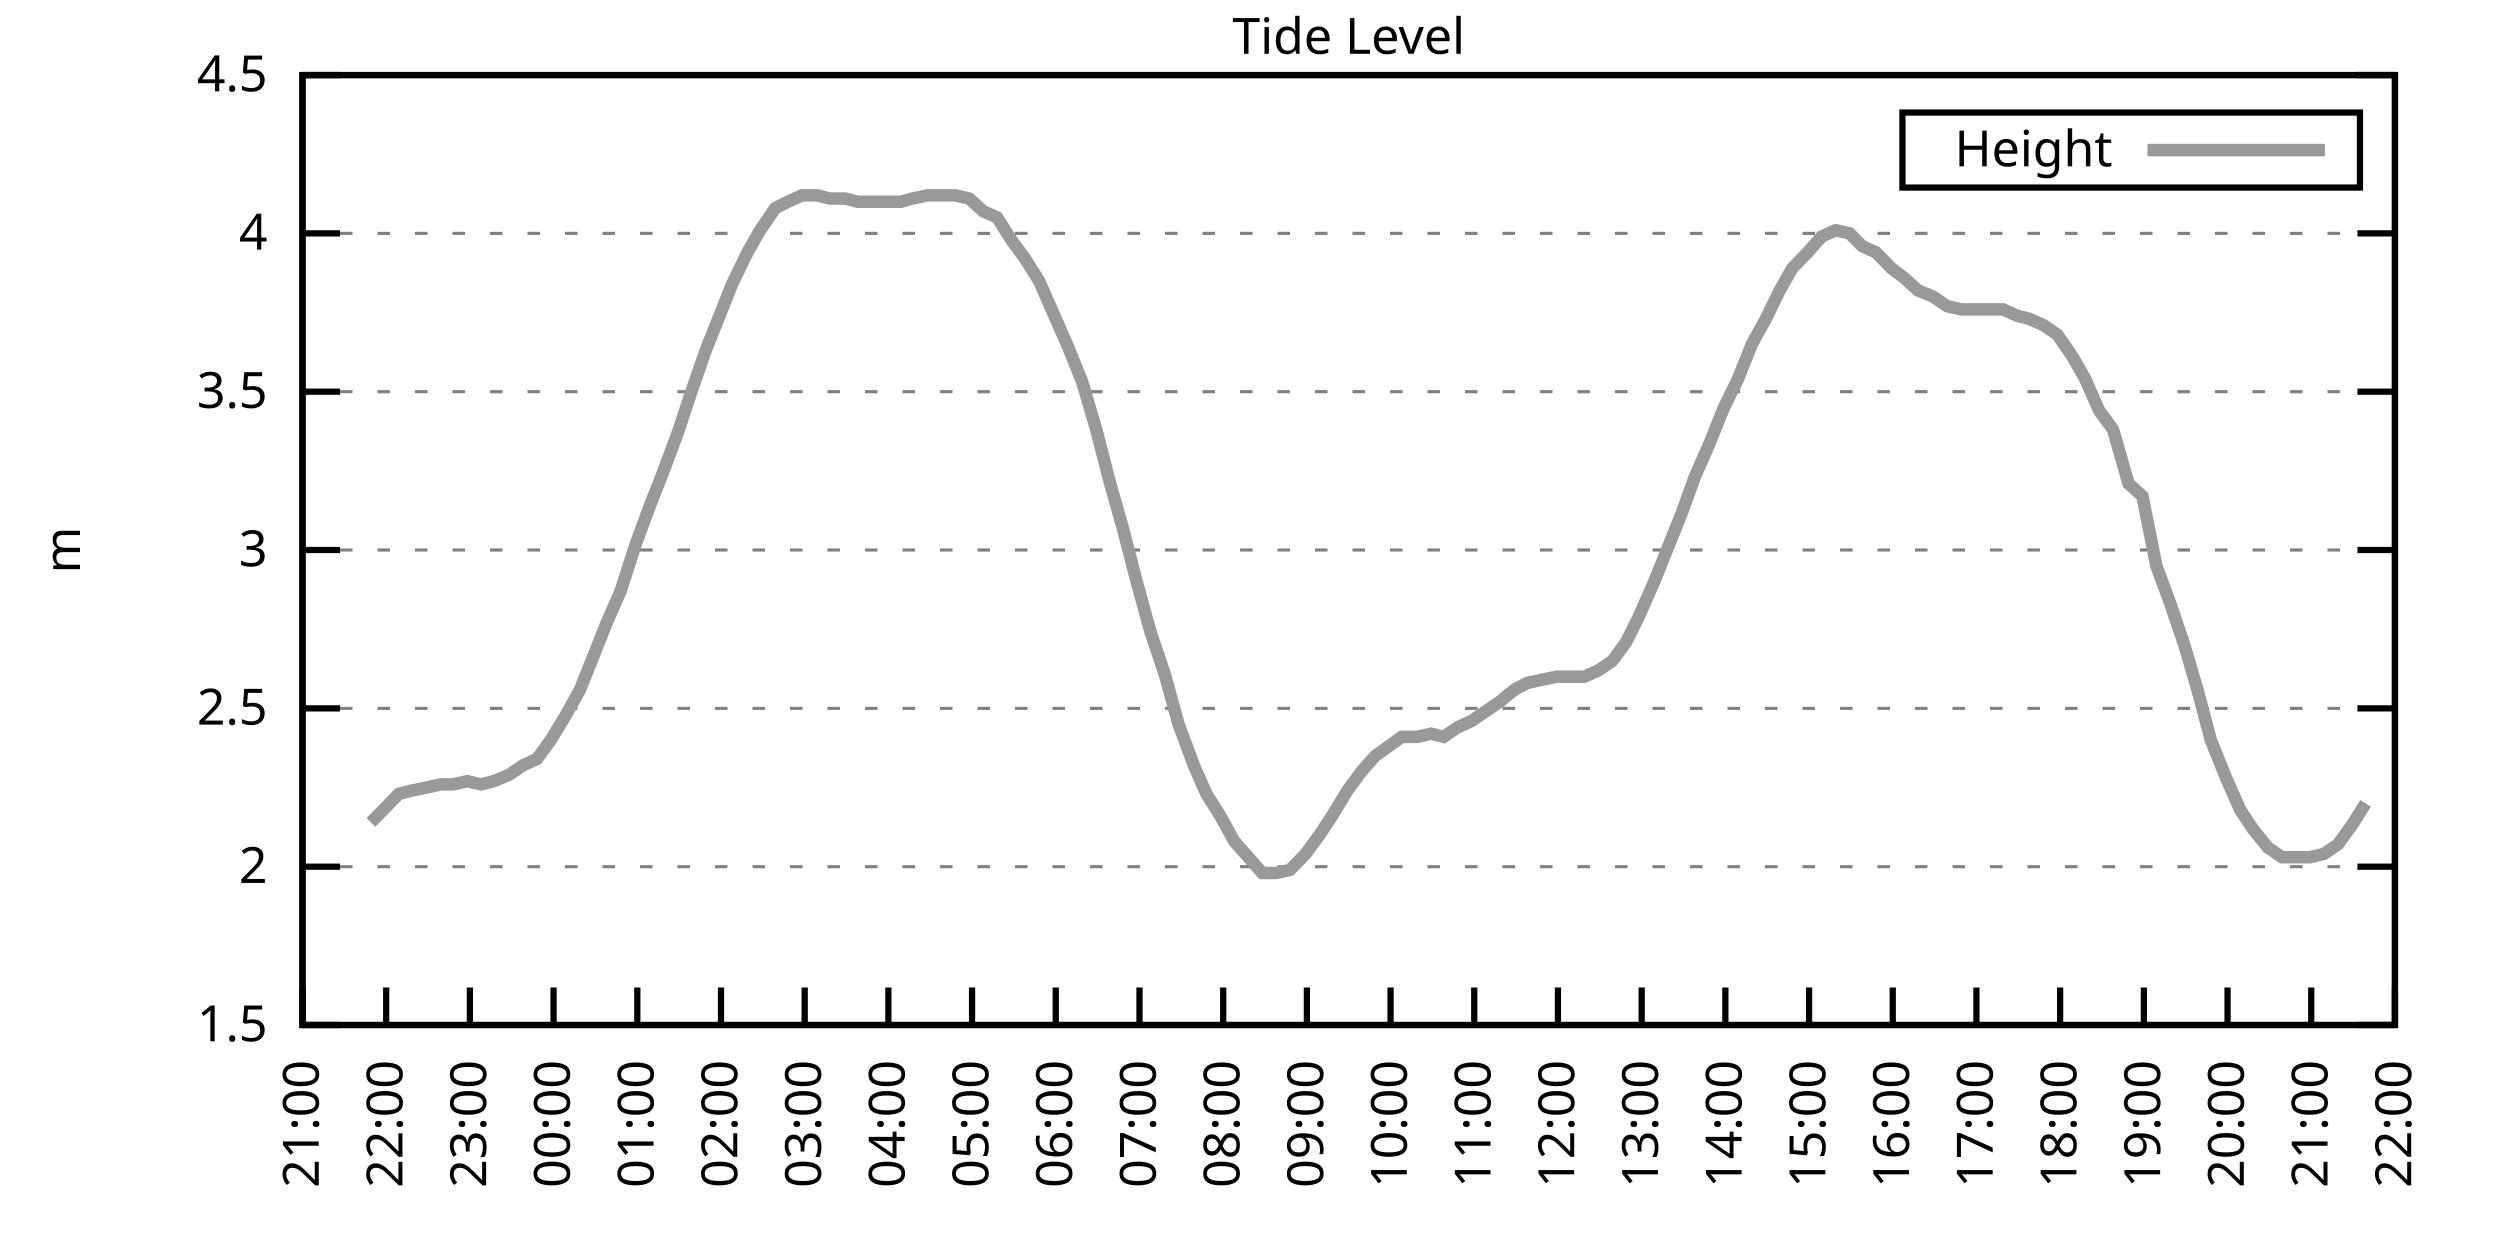
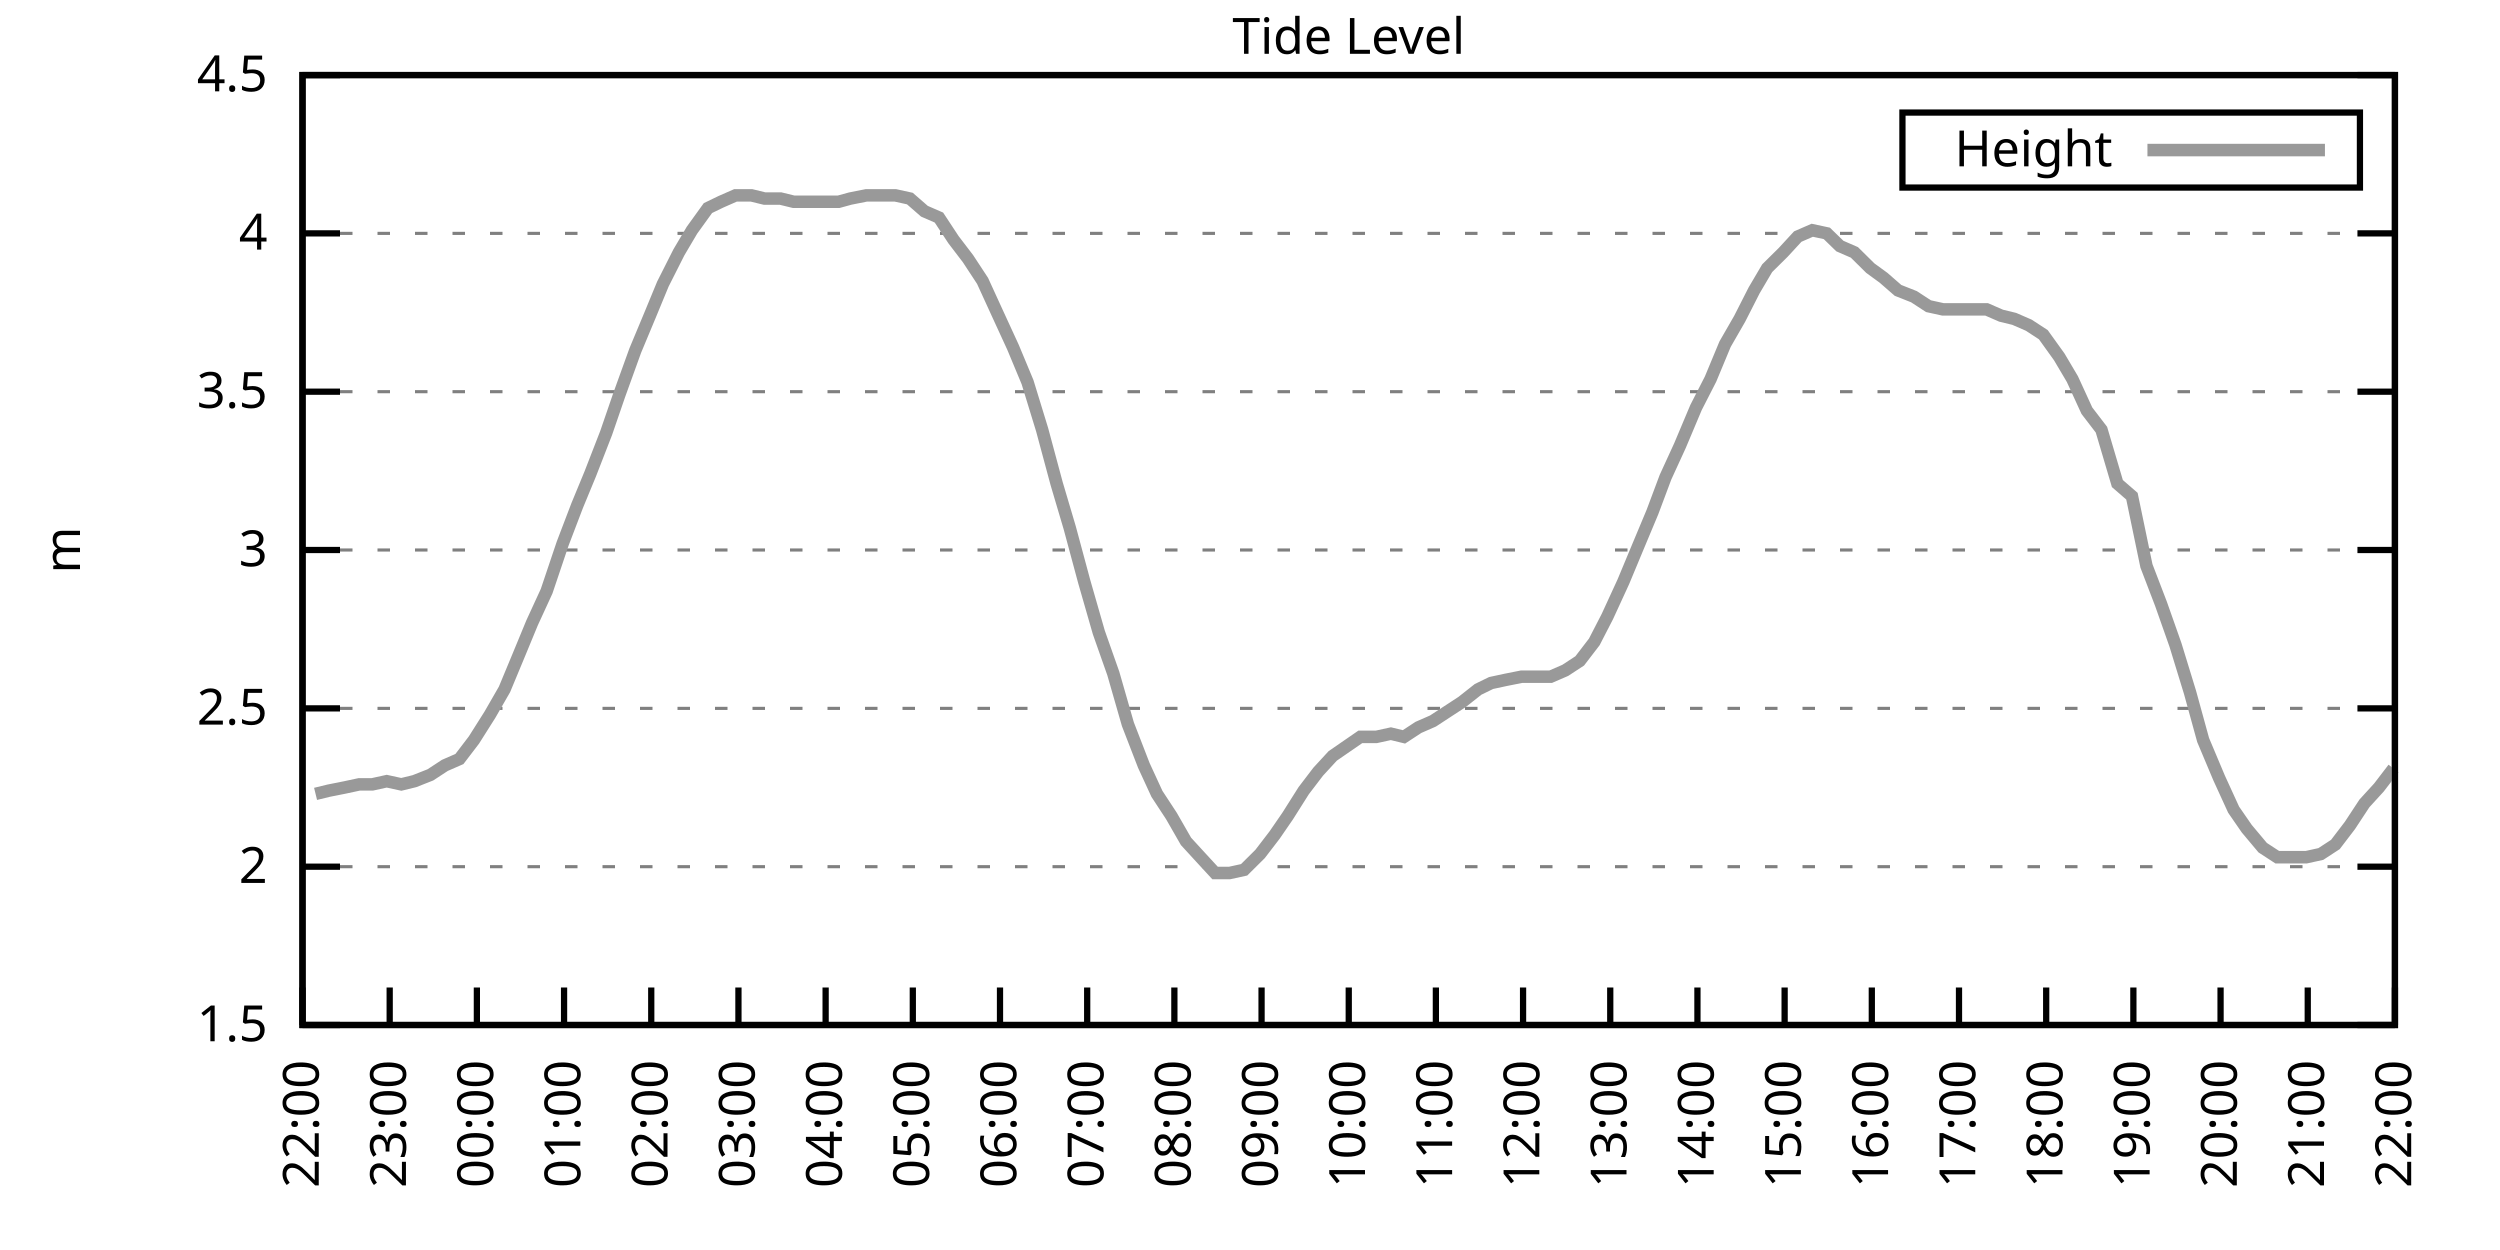
<svg xmlns="http://www.w3.org/2000/svg" xmlns:xlink="http://www.w3.org/1999/xlink" width="400" height="200" viewBox="0 0 400 200">
  <g id="gnuplot_canvas">
    <rect x="0" y="0" width="400" height="200" fill="none" />
    <defs>
      <circle id="gpDot" r="0.5" stroke-width="0.5" stroke="currentColor" />
      <path id="gpPt0" stroke-width="0.333" stroke="currentColor" d="M-1,0 h2 M0,-1 v2" />
      <path id="gpPt1" stroke-width="0.333" stroke="currentColor" d="M-1,-1 L1,1 M1,-1 L-1,1" />
      <path id="gpPt2" stroke-width="0.333" stroke="currentColor" d="M-1,0 L1,0 M0,-1 L0,1 M-1,-1 L1,1 M-1,1 L1,-1" />
      <rect id="gpPt3" stroke-width="0.333" stroke="currentColor" x="-1" y="-1" width="2" height="2" />
      <rect id="gpPt4" stroke-width="0.333" stroke="currentColor" fill="currentColor" x="-1" y="-1" width="2" height="2" />
      <circle id="gpPt5" stroke-width="0.333" stroke="currentColor" cx="0" cy="0" r="1" />
      <use xlink:href="#gpPt5" id="gpPt6" fill="currentColor" stroke="none" />
      <path id="gpPt7" stroke-width="0.333" stroke="currentColor" d="M0,-1.33 L-1.33,0.67 L1.33,0.67 z" />
      <use xlink:href="#gpPt7" id="gpPt8" fill="currentColor" stroke="none" />
      <use xlink:href="#gpPt7" id="gpPt9" stroke="currentColor" transform="rotate(180)" />
      <use xlink:href="#gpPt9" id="gpPt10" fill="currentColor" stroke="none" />
      <use xlink:href="#gpPt3" id="gpPt11" stroke="currentColor" transform="rotate(45)" />
      <use xlink:href="#gpPt11" id="gpPt12" fill="currentColor" stroke="none" />
      <path id="gpPt13" stroke-width="0.333" stroke="currentColor" d="M0,1.330 L1.265,0.411 L0.782,-1.067 L-0.782,-1.076 L-1.265,0.411 z" />
      <use xlink:href="#gpPt13" id="gpPt14" fill="currentColor" stroke="none" />
      <filter id="textbox" filterUnits="objectBoundingBox" x="0" y="0" height="1" width="1">
        <feFlood flood-color="white" flood-opacity="1" result="bgnd" />
        <feComposite in="SourceGraphic" in2="bgnd" operator="atop" />
      </filter>
      <filter id="greybox" filterUnits="objectBoundingBox" x="0" y="0" height="1" width="1">
        <feFlood flood-color="lightgrey" flood-opacity="1" result="grey" />
        <feComposite in="SourceGraphic" in2="grey" operator="atop" />
      </filter>
    </defs>
    <g fill="none" color="white" stroke="currentColor" stroke-width="1.00" stroke-linecap="butt" stroke-linejoin="miter">
</g>
    <g fill="none" color="black" stroke="currentColor" stroke-width="1.00" stroke-linecap="butt" stroke-linejoin="miter">
      <g stroke="none" shape-rendering="crispEdges">
        <polygon fill="rgb(255, 255, 255)" points="48.40,164.00 383.18,164.00 383.18,12.02 48.40,12.02 " />
      </g>
    </g>
    <g fill="none" color="black" stroke="currentColor" stroke-width="1.00" stroke-linecap="butt" stroke-linejoin="miter">
</g>
    <g fill="none" color="black" stroke="black" stroke-width="0.50" stroke-linecap="butt" stroke-linejoin="miter">
</g>
    <g fill="none" color="gray" stroke="currentColor" stroke-width="0.50" stroke-linecap="butt" stroke-linejoin="miter">
      <path stroke="gray" stroke-dasharray="2,4" class="gridline" d="M48.40,164.00 L383.19,164.00  " />
    </g>
    <g fill="none" color="gray" stroke="gray" stroke-width="1.00" stroke-linecap="butt" stroke-linejoin="miter">
</g>
    <g fill="none" color="black" stroke="currentColor" stroke-width="1.00" stroke-linecap="butt" stroke-linejoin="miter">
      <path stroke="black" d="M48.40,164.00 L54.40,164.00 M383.19,164.00 L377.19,164.00  " />
      <g transform="translate(42.80,166.60)" stroke="none" fill="black" font-family="Sans" font-size="8.00" text-anchor="end">
        <text>
          <tspan font-family="Sans"> 1.5</tspan>
        </text>
      </g>
    </g>
    <g fill="none" color="black" stroke="currentColor" stroke-width="1.00" stroke-linecap="butt" stroke-linejoin="miter">
</g>
    <g fill="none" color="black" stroke="black" stroke-width="0.50" stroke-linecap="butt" stroke-linejoin="miter">
</g>
    <g fill="none" color="gray" stroke="currentColor" stroke-width="0.50" stroke-linecap="butt" stroke-linejoin="miter">
      <path stroke="gray" stroke-dasharray="2,4" class="gridline" d="M48.40,138.67 L383.19,138.67  " />
    </g>
    <g fill="none" color="gray" stroke="gray" stroke-width="1.00" stroke-linecap="butt" stroke-linejoin="miter">
</g>
    <g fill="none" color="black" stroke="currentColor" stroke-width="1.00" stroke-linecap="butt" stroke-linejoin="miter">
      <path stroke="black" d="M48.40,138.67 L54.40,138.67 M383.19,138.67 L377.19,138.67  " />
      <g transform="translate(42.80,141.27)" stroke="none" fill="black" font-family="Sans" font-size="8.00" text-anchor="end">
        <text>
          <tspan font-family="Sans"> 2</tspan>
        </text>
      </g>
    </g>
    <g fill="none" color="black" stroke="currentColor" stroke-width="1.00" stroke-linecap="butt" stroke-linejoin="miter">
</g>
    <g fill="none" color="black" stroke="black" stroke-width="0.50" stroke-linecap="butt" stroke-linejoin="miter">
</g>
    <g fill="none" color="gray" stroke="currentColor" stroke-width="0.50" stroke-linecap="butt" stroke-linejoin="miter">
      <path stroke="gray" stroke-dasharray="2,4" class="gridline" d="M48.40,113.34 L383.19,113.34  " />
    </g>
    <g fill="none" color="gray" stroke="gray" stroke-width="1.00" stroke-linecap="butt" stroke-linejoin="miter">
</g>
    <g fill="none" color="black" stroke="currentColor" stroke-width="1.00" stroke-linecap="butt" stroke-linejoin="miter">
      <path stroke="black" d="M48.40,113.34 L54.40,113.34 M383.19,113.34 L377.19,113.34  " />
      <g transform="translate(42.80,115.94)" stroke="none" fill="black" font-family="Sans" font-size="8.00" text-anchor="end">
        <text>
          <tspan font-family="Sans"> 2.5</tspan>
        </text>
      </g>
    </g>
    <g fill="none" color="black" stroke="currentColor" stroke-width="1.00" stroke-linecap="butt" stroke-linejoin="miter">
</g>
    <g fill="none" color="black" stroke="black" stroke-width="0.50" stroke-linecap="butt" stroke-linejoin="miter">
</g>
    <g fill="none" color="gray" stroke="currentColor" stroke-width="0.50" stroke-linecap="butt" stroke-linejoin="miter">
      <path stroke="gray" stroke-dasharray="2,4" class="gridline" d="M48.40,88.00 L383.19,88.00  " />
    </g>
    <g fill="none" color="gray" stroke="gray" stroke-width="1.00" stroke-linecap="butt" stroke-linejoin="miter">
</g>
    <g fill="none" color="black" stroke="currentColor" stroke-width="1.00" stroke-linecap="butt" stroke-linejoin="miter">
      <path stroke="black" d="M48.40,88.00 L54.40,88.00 M383.19,88.00 L377.19,88.00  " />
      <g transform="translate(42.80,90.60)" stroke="none" fill="black" font-family="Sans" font-size="8.00" text-anchor="end">
        <text>
          <tspan font-family="Sans"> 3</tspan>
        </text>
      </g>
    </g>
    <g fill="none" color="black" stroke="currentColor" stroke-width="1.00" stroke-linecap="butt" stroke-linejoin="miter">
</g>
    <g fill="none" color="black" stroke="black" stroke-width="0.50" stroke-linecap="butt" stroke-linejoin="miter">
</g>
    <g fill="none" color="gray" stroke="currentColor" stroke-width="0.50" stroke-linecap="butt" stroke-linejoin="miter">
      <path stroke="gray" stroke-dasharray="2,4" class="gridline" d="M48.40,62.67 L383.19,62.67  " />
    </g>
    <g fill="none" color="gray" stroke="gray" stroke-width="1.00" stroke-linecap="butt" stroke-linejoin="miter">
</g>
    <g fill="none" color="black" stroke="currentColor" stroke-width="1.00" stroke-linecap="butt" stroke-linejoin="miter">
      <path stroke="black" d="M48.40,62.67 L54.40,62.67 M383.19,62.67 L377.19,62.67  " />
      <g transform="translate(42.80,65.27)" stroke="none" fill="black" font-family="Sans" font-size="8.00" text-anchor="end">
        <text>
          <tspan font-family="Sans"> 3.5</tspan>
        </text>
      </g>
    </g>
    <g fill="none" color="black" stroke="currentColor" stroke-width="1.00" stroke-linecap="butt" stroke-linejoin="miter">
</g>
    <g fill="none" color="black" stroke="black" stroke-width="0.50" stroke-linecap="butt" stroke-linejoin="miter">
</g>
    <g fill="none" color="gray" stroke="currentColor" stroke-width="0.50" stroke-linecap="butt" stroke-linejoin="miter">
      <path stroke="gray" stroke-dasharray="2,4" class="gridline" d="M48.40,37.34 L383.19,37.34  " />
    </g>
    <g fill="none" color="gray" stroke="gray" stroke-width="1.00" stroke-linecap="butt" stroke-linejoin="miter">
</g>
    <g fill="none" color="black" stroke="currentColor" stroke-width="1.00" stroke-linecap="butt" stroke-linejoin="miter">
      <path stroke="black" d="M48.40,37.34 L54.40,37.34 M383.19,37.34 L377.19,37.34  " />
      <g transform="translate(42.80,39.94)" stroke="none" fill="black" font-family="Sans" font-size="8.00" text-anchor="end">
        <text>
          <tspan font-family="Sans"> 4</tspan>
        </text>
      </g>
    </g>
    <g fill="none" color="black" stroke="currentColor" stroke-width="1.00" stroke-linecap="butt" stroke-linejoin="miter">
</g>
    <g fill="none" color="black" stroke="black" stroke-width="0.50" stroke-linecap="butt" stroke-linejoin="miter">
</g>
    <g fill="none" color="gray" stroke="currentColor" stroke-width="0.50" stroke-linecap="butt" stroke-linejoin="miter">
      <path stroke="gray" stroke-dasharray="2,4" class="gridline" d="M48.40,12.01 L383.19,12.01  " />
    </g>
    <g fill="none" color="gray" stroke="gray" stroke-width="1.00" stroke-linecap="butt" stroke-linejoin="miter">
</g>
    <g fill="none" color="black" stroke="currentColor" stroke-width="1.00" stroke-linecap="butt" stroke-linejoin="miter">
      <path stroke="black" d="M48.40,12.01 L54.40,12.01 M383.19,12.01 L377.19,12.01  " />
      <g transform="translate(42.80,14.61)" stroke="none" fill="black" font-family="Sans" font-size="8.00" text-anchor="end">
        <text>
          <tspan font-family="Sans"> 4.5</tspan>
        </text>
      </g>
    </g>
    <g fill="none" color="black" stroke="currentColor" stroke-width="1.00" stroke-linecap="butt" stroke-linejoin="miter">
      <path stroke="black" d="M48.40,164.00 L48.40,158.00  " />
      <g transform="translate(51.00,169.60) rotate(270.00)" stroke="none" fill="black" font-family="Sans" font-size="8.00" text-anchor="end">
        <text>
-           <tspan font-family="Sans">21:00</tspan>
-         </text>
-       </g>
-     </g>
-     <g fill="none" color="black" stroke="currentColor" stroke-width="1.00" stroke-linecap="butt" stroke-linejoin="miter">
-       <path stroke="black" d="M61.79,164.00 L61.79,158.00  " />
-       <g transform="translate(64.39,169.60) rotate(270.00)" stroke="none" fill="black" font-family="Sans" font-size="8.00" text-anchor="end">
-         <text>
          <tspan font-family="Sans">22:00</tspan>
        </text>
      </g>
    </g>
    <g fill="none" color="black" stroke="currentColor" stroke-width="1.00" stroke-linecap="butt" stroke-linejoin="miter">
-       <path stroke="black" d="M75.18,164.00 L75.18,158.00  " />
-       <g transform="translate(77.78,169.60) rotate(270.00)" stroke="none" fill="black" font-family="Sans" font-size="8.00" text-anchor="end">
+       <path stroke="black" d="M62.35,164.00 L62.35,158.00  " />
+       <g transform="translate(64.95,169.60) rotate(270.00)" stroke="none" fill="black" font-family="Sans" font-size="8.00" text-anchor="end">
        <text>
          <tspan font-family="Sans">23:00</tspan>
        </text>
      </g>
    </g>
    <g fill="none" color="black" stroke="currentColor" stroke-width="1.00" stroke-linecap="butt" stroke-linejoin="miter">
-       <path stroke="black" d="M88.57,164.00 L88.57,158.00  " />
-       <g transform="translate(91.17,169.60) rotate(270.00)" stroke="none" fill="black" font-family="Sans" font-size="8.00" text-anchor="end">
+       <path stroke="black" d="M76.30,164.00 L76.30,158.00  " />
+       <g transform="translate(78.90,169.60) rotate(270.00)" stroke="none" fill="black" font-family="Sans" font-size="8.00" text-anchor="end">
        <text>
          <tspan font-family="Sans">00:00</tspan>
        </text>
      </g>
    </g>
    <g fill="none" color="black" stroke="currentColor" stroke-width="1.00" stroke-linecap="butt" stroke-linejoin="miter">
-       <path stroke="black" d="M101.97,164.00 L101.97,158.00  " />
-       <g transform="translate(104.57,169.60) rotate(270.00)" stroke="none" fill="black" font-family="Sans" font-size="8.00" text-anchor="end">
+       <path stroke="black" d="M90.25,164.00 L90.25,158.00  " />
+       <g transform="translate(92.85,169.60) rotate(270.00)" stroke="none" fill="black" font-family="Sans" font-size="8.00" text-anchor="end">
        <text>
          <tspan font-family="Sans">01:00</tspan>
        </text>
      </g>
    </g>
    <g fill="none" color="black" stroke="currentColor" stroke-width="1.00" stroke-linecap="butt" stroke-linejoin="miter">
-       <path stroke="black" d="M115.36,164.00 L115.36,158.00  " />
-       <g transform="translate(117.96,169.60) rotate(270.00)" stroke="none" fill="black" font-family="Sans" font-size="8.00" text-anchor="end">
+       <path stroke="black" d="M104.20,164.00 L104.20,158.00  " />
+       <g transform="translate(106.80,169.60) rotate(270.00)" stroke="none" fill="black" font-family="Sans" font-size="8.00" text-anchor="end">
        <text>
          <tspan font-family="Sans">02:00</tspan>
        </text>
      </g>
    </g>
    <g fill="none" color="black" stroke="currentColor" stroke-width="1.00" stroke-linecap="butt" stroke-linejoin="miter">
-       <path stroke="black" d="M128.75,164.00 L128.75,158.00  " />
-       <g transform="translate(131.35,169.60) rotate(270.00)" stroke="none" fill="black" font-family="Sans" font-size="8.00" text-anchor="end">
+       <path stroke="black" d="M118.15,164.00 L118.15,158.00  " />
+       <g transform="translate(120.75,169.60) rotate(270.00)" stroke="none" fill="black" font-family="Sans" font-size="8.00" text-anchor="end">
        <text>
          <tspan font-family="Sans">03:00</tspan>
        </text>
      </g>
    </g>
    <g fill="none" color="black" stroke="currentColor" stroke-width="1.00" stroke-linecap="butt" stroke-linejoin="miter">
-       <path stroke="black" d="M142.14,164.00 L142.14,158.00  " />
-       <g transform="translate(144.74,169.60) rotate(270.00)" stroke="none" fill="black" font-family="Sans" font-size="8.00" text-anchor="end">
+       <path stroke="black" d="M132.10,164.00 L132.10,158.00  " />
+       <g transform="translate(134.70,169.60) rotate(270.00)" stroke="none" fill="black" font-family="Sans" font-size="8.00" text-anchor="end">
        <text>
          <tspan font-family="Sans">04:00</tspan>
        </text>
      </g>
    </g>
    <g fill="none" color="black" stroke="currentColor" stroke-width="1.00" stroke-linecap="butt" stroke-linejoin="miter">
-       <path stroke="black" d="M155.53,164.00 L155.53,158.00  " />
-       <g transform="translate(158.13,169.60) rotate(270.00)" stroke="none" fill="black" font-family="Sans" font-size="8.00" text-anchor="end">
+       <path stroke="black" d="M146.05,164.00 L146.05,158.00  " />
+       <g transform="translate(148.65,169.60) rotate(270.00)" stroke="none" fill="black" font-family="Sans" font-size="8.00" text-anchor="end">
        <text>
          <tspan font-family="Sans">05:00</tspan>
        </text>
      </g>
    </g>
    <g fill="none" color="black" stroke="currentColor" stroke-width="1.00" stroke-linecap="butt" stroke-linejoin="miter">
-       <path stroke="black" d="M168.92,164.00 L168.92,158.00  " />
-       <g transform="translate(171.52,169.60) rotate(270.00)" stroke="none" fill="black" font-family="Sans" font-size="8.00" text-anchor="end">
+       <path stroke="black" d="M160.00,164.00 L160.00,158.00  " />
+       <g transform="translate(162.60,169.60) rotate(270.00)" stroke="none" fill="black" font-family="Sans" font-size="8.00" text-anchor="end">
        <text>
          <tspan font-family="Sans">06:00</tspan>
        </text>
      </g>
    </g>
    <g fill="none" color="black" stroke="currentColor" stroke-width="1.00" stroke-linecap="butt" stroke-linejoin="miter">
-       <path stroke="black" d="M182.32,164.00 L182.32,158.00  " />
-       <g transform="translate(184.92,169.60) rotate(270.00)" stroke="none" fill="black" font-family="Sans" font-size="8.00" text-anchor="end">
+       <path stroke="black" d="M173.95,164.00 L173.95,158.00  " />
+       <g transform="translate(176.55,169.60) rotate(270.00)" stroke="none" fill="black" font-family="Sans" font-size="8.00" text-anchor="end">
        <text>
          <tspan font-family="Sans">07:00</tspan>
        </text>
      </g>
    </g>
    <g fill="none" color="black" stroke="currentColor" stroke-width="1.00" stroke-linecap="butt" stroke-linejoin="miter">
-       <path stroke="black" d="M195.71,164.00 L195.71,158.00  " />
-       <g transform="translate(198.31,169.60) rotate(270.00)" stroke="none" fill="black" font-family="Sans" font-size="8.00" text-anchor="end">
+       <path stroke="black" d="M187.90,164.00 L187.90,158.00  " />
+       <g transform="translate(190.50,169.60) rotate(270.00)" stroke="none" fill="black" font-family="Sans" font-size="8.00" text-anchor="end">
        <text>
          <tspan font-family="Sans">08:00</tspan>
        </text>
      </g>
    </g>
    <g fill="none" color="black" stroke="currentColor" stroke-width="1.00" stroke-linecap="butt" stroke-linejoin="miter">
-       <path stroke="black" d="M209.10,164.00 L209.10,158.00  " />
-       <g transform="translate(211.70,169.60) rotate(270.00)" stroke="none" fill="black" font-family="Sans" font-size="8.00" text-anchor="end">
+       <path stroke="black" d="M201.85,164.00 L201.85,158.00  " />
+       <g transform="translate(204.45,169.60) rotate(270.00)" stroke="none" fill="black" font-family="Sans" font-size="8.00" text-anchor="end">
        <text>
          <tspan font-family="Sans">09:00</tspan>
        </text>
      </g>
    </g>
    <g fill="none" color="black" stroke="currentColor" stroke-width="1.00" stroke-linecap="butt" stroke-linejoin="miter">
-       <path stroke="black" d="M222.49,164.00 L222.49,158.00  " />
-       <g transform="translate(225.09,169.60) rotate(270.00)" stroke="none" fill="black" font-family="Sans" font-size="8.00" text-anchor="end">
+       <path stroke="black" d="M215.80,164.00 L215.80,158.00  " />
+       <g transform="translate(218.40,169.60) rotate(270.00)" stroke="none" fill="black" font-family="Sans" font-size="8.00" text-anchor="end">
        <text>
          <tspan font-family="Sans">10:00</tspan>
        </text>
      </g>
    </g>
    <g fill="none" color="black" stroke="currentColor" stroke-width="1.00" stroke-linecap="butt" stroke-linejoin="miter">
-       <path stroke="black" d="M235.88,164.00 L235.88,158.00  " />
-       <g transform="translate(238.48,169.60) rotate(270.00)" stroke="none" fill="black" font-family="Sans" font-size="8.00" text-anchor="end">
+       <path stroke="black" d="M229.74,164.00 L229.74,158.00  " />
+       <g transform="translate(232.34,169.60) rotate(270.00)" stroke="none" fill="black" font-family="Sans" font-size="8.00" text-anchor="end">
        <text>
          <tspan font-family="Sans">11:00</tspan>
        </text>
      </g>
    </g>
    <g fill="none" color="black" stroke="currentColor" stroke-width="1.00" stroke-linecap="butt" stroke-linejoin="miter">
-       <path stroke="black" d="M249.27,164.00 L249.27,158.00  " />
-       <g transform="translate(251.87,169.60) rotate(270.00)" stroke="none" fill="black" font-family="Sans" font-size="8.00" text-anchor="end">
+       <path stroke="black" d="M243.69,164.00 L243.69,158.00  " />
+       <g transform="translate(246.29,169.60) rotate(270.00)" stroke="none" fill="black" font-family="Sans" font-size="8.00" text-anchor="end">
        <text>
          <tspan font-family="Sans">12:00</tspan>
        </text>
      </g>
    </g>
    <g fill="none" color="black" stroke="currentColor" stroke-width="1.00" stroke-linecap="butt" stroke-linejoin="miter">
-       <path stroke="black" d="M262.67,164.00 L262.67,158.00  " />
-       <g transform="translate(265.27,169.60) rotate(270.00)" stroke="none" fill="black" font-family="Sans" font-size="8.00" text-anchor="end">
+       <path stroke="black" d="M257.64,164.00 L257.64,158.00  " />
+       <g transform="translate(260.24,169.60) rotate(270.00)" stroke="none" fill="black" font-family="Sans" font-size="8.00" text-anchor="end">
        <text>
          <tspan font-family="Sans">13:00</tspan>
        </text>
      </g>
    </g>
    <g fill="none" color="black" stroke="currentColor" stroke-width="1.00" stroke-linecap="butt" stroke-linejoin="miter">
-       <path stroke="black" d="M276.06,164.00 L276.06,158.00  " />
-       <g transform="translate(278.66,169.60) rotate(270.00)" stroke="none" fill="black" font-family="Sans" font-size="8.00" text-anchor="end">
+       <path stroke="black" d="M271.59,164.00 L271.59,158.00  " />
+       <g transform="translate(274.19,169.60) rotate(270.00)" stroke="none" fill="black" font-family="Sans" font-size="8.00" text-anchor="end">
        <text>
          <tspan font-family="Sans">14:00</tspan>
        </text>
      </g>
    </g>
    <g fill="none" color="black" stroke="currentColor" stroke-width="1.00" stroke-linecap="butt" stroke-linejoin="miter">
-       <path stroke="black" d="M289.45,164.00 L289.45,158.00  " />
-       <g transform="translate(292.05,169.60) rotate(270.00)" stroke="none" fill="black" font-family="Sans" font-size="8.00" text-anchor="end">
+       <path stroke="black" d="M285.54,164.00 L285.54,158.00  " />
+       <g transform="translate(288.14,169.60) rotate(270.00)" stroke="none" fill="black" font-family="Sans" font-size="8.00" text-anchor="end">
        <text>
          <tspan font-family="Sans">15:00</tspan>
        </text>
      </g>
    </g>
    <g fill="none" color="black" stroke="currentColor" stroke-width="1.00" stroke-linecap="butt" stroke-linejoin="miter">
-       <path stroke="black" d="M302.84,164.00 L302.84,158.00  " />
-       <g transform="translate(305.44,169.60) rotate(270.00)" stroke="none" fill="black" font-family="Sans" font-size="8.00" text-anchor="end">
+       <path stroke="black" d="M299.49,164.00 L299.49,158.00  " />
+       <g transform="translate(302.09,169.60) rotate(270.00)" stroke="none" fill="black" font-family="Sans" font-size="8.00" text-anchor="end">
        <text>
          <tspan font-family="Sans">16:00</tspan>
        </text>
      </g>
    </g>
    <g fill="none" color="black" stroke="currentColor" stroke-width="1.00" stroke-linecap="butt" stroke-linejoin="miter">
-       <path stroke="black" d="M316.23,164.00 L316.23,158.00  " />
-       <g transform="translate(318.83,169.60) rotate(270.00)" stroke="none" fill="black" font-family="Sans" font-size="8.00" text-anchor="end">
+       <path stroke="black" d="M313.44,164.00 L313.44,158.00  " />
+       <g transform="translate(316.04,169.60) rotate(270.00)" stroke="none" fill="black" font-family="Sans" font-size="8.00" text-anchor="end">
        <text>
          <tspan font-family="Sans">17:00</tspan>
        </text>
      </g>
    </g>
    <g fill="none" color="black" stroke="currentColor" stroke-width="1.00" stroke-linecap="butt" stroke-linejoin="miter">
-       <path stroke="black" d="M329.62,164.00 L329.62,158.00  " />
-       <g transform="translate(332.22,169.60) rotate(270.00)" stroke="none" fill="black" font-family="Sans" font-size="8.00" text-anchor="end">
+       <path stroke="black" d="M327.39,164.00 L327.39,158.00  " />
+       <g transform="translate(329.99,169.60) rotate(270.00)" stroke="none" fill="black" font-family="Sans" font-size="8.00" text-anchor="end">
        <text>
          <tspan font-family="Sans">18:00</tspan>
        </text>
      </g>
    </g>
    <g fill="none" color="black" stroke="currentColor" stroke-width="1.00" stroke-linecap="butt" stroke-linejoin="miter">
-       <path stroke="black" d="M343.02,164.00 L343.02,158.00  " />
-       <g transform="translate(345.62,169.60) rotate(270.00)" stroke="none" fill="black" font-family="Sans" font-size="8.00" text-anchor="end">
+       <path stroke="black" d="M341.34,164.00 L341.34,158.00  " />
+       <g transform="translate(343.94,169.60) rotate(270.00)" stroke="none" fill="black" font-family="Sans" font-size="8.00" text-anchor="end">
        <text>
          <tspan font-family="Sans">19:00</tspan>
        </text>
      </g>
    </g>
    <g fill="none" color="black" stroke="currentColor" stroke-width="1.00" stroke-linecap="butt" stroke-linejoin="miter">
-       <path stroke="black" d="M356.41,164.00 L356.41,158.00  " />
-       <g transform="translate(359.01,169.60) rotate(270.00)" stroke="none" fill="black" font-family="Sans" font-size="8.00" text-anchor="end">
+       <path stroke="black" d="M355.29,164.00 L355.29,158.00  " />
+       <g transform="translate(357.89,169.60) rotate(270.00)" stroke="none" fill="black" font-family="Sans" font-size="8.00" text-anchor="end">
        <text>
          <tspan font-family="Sans">20:00</tspan>
        </text>
      </g>
    </g>
    <g fill="none" color="black" stroke="currentColor" stroke-width="1.00" stroke-linecap="butt" stroke-linejoin="miter">
-       <path stroke="black" d="M369.80,164.00 L369.80,158.00  " />
-       <g transform="translate(372.40,169.60) rotate(270.00)" stroke="none" fill="black" font-family="Sans" font-size="8.00" text-anchor="end">
+       <path stroke="black" d="M369.24,164.00 L369.24,158.00  " />
+       <g transform="translate(371.84,169.60) rotate(270.00)" stroke="none" fill="black" font-family="Sans" font-size="8.00" text-anchor="end">
        <text>
          <tspan font-family="Sans">21:00</tspan>
        </text>
      </g>
    </g>
    <g fill="none" color="black" stroke="currentColor" stroke-width="1.00" stroke-linecap="butt" stroke-linejoin="miter">
      <path stroke="black" d="M383.19,164.00 L383.19,158.00  " />
      <g transform="translate(385.79,169.60) rotate(270.00)" stroke="none" fill="black" font-family="Sans" font-size="8.00" text-anchor="end">
        <text>
          <tspan font-family="Sans">22:00</tspan>
        </text>
      </g>
    </g>
    <g fill="none" color="black" stroke="currentColor" stroke-width="1.00" stroke-linecap="butt" stroke-linejoin="miter">
</g>
    <g fill="none" color="black" stroke="currentColor" stroke-width="1.00" stroke-linecap="butt" stroke-linejoin="miter">
      <path stroke="black" d="M48.40,12.01 L48.40,164.00 L383.19,164.00 L383.19,12.01 L48.40,12.01 Z  " />
    </g>
    <g fill="none" color="black" stroke="currentColor" stroke-width="1.00" stroke-linecap="butt" stroke-linejoin="miter">
</g>
    <g fill="none" color="black" stroke="currentColor" stroke-width="1.00" stroke-linecap="butt" stroke-linejoin="miter">
      <path stroke="black" d="M304.39,30.01 L304.39,18.01 L377.59,18.01 L377.59,30.01 L304.39,30.01 Z  " />
    </g>
    <g id="Tide_level_plot_1">
      <g fill="none" color="white" stroke="black" stroke-width="2.00" stroke-linecap="butt" stroke-linejoin="miter">
</g>
      <g fill="none" color="black" stroke="currentColor" stroke-width="2.00" stroke-linecap="butt" stroke-linejoin="miter">
        <g transform="translate(337.99,26.61)" stroke="none" fill="black" font-family="Sans" font-size="8.00" text-anchor="end">
          <text>
            <tspan font-family="Sans">Height</tspan>
          </text>
        </g>
      </g>
      <g fill="none" color="black" stroke="currentColor" stroke-width="2.00" stroke-linecap="butt" stroke-linejoin="miter">
-         <path stroke="rgb(153, 153, 153)" d="M343.59,24.01 L371.99,24.01 M59.34,131.58 L61.35,129.55 L63.80,127.02 L65.81,126.51 L68.26,126.00 L70.50,125.50   L72.50,125.50 L74.74,124.99 L76.97,125.50 L78.98,124.99 L81.43,123.98 L83.66,122.46 L85.90,121.44 L88.13,118.40   L90.58,114.35 L92.82,110.30 L95.05,104.72 L97.06,99.66 L99.29,94.59 L101.74,86.99 L103.98,80.91 L105.98,75.85   L108.44,69.26 L110.45,63.18 L112.90,56.09 L115.13,50.51 L117.14,45.45 L119.60,40.38 L121.61,36.84 L124.06,33.29   L126.07,32.28 L128.30,31.26 L130.76,31.26 L132.77,31.77 L135.22,31.77 L137.23,32.28 L139.69,32.28 L141.92,32.28   L144.15,32.28 L145.94,31.77 L148.39,31.26 L150.85,31.26 L152.85,31.26 L155.09,31.77 L157.32,33.80 L159.55,34.81   L161.78,38.35 L164.01,41.39 L166.25,44.94 L168.48,50.01 L170.93,55.58 L173.17,61.15 L175.40,68.75 L177.63,77.37   L179.64,84.46 L181.87,93.07 L184.10,101.18 L186.33,107.76 L188.57,115.87 L191.02,122.46 L193.03,127.02 L195.26,130.56   L197.49,134.62 L199.73,137.15 L201.96,139.68 L204.19,139.68 L206.42,139.17 L208.88,136.64 L211.11,133.60 L213.12,130.56   L215.57,126.51 L217.80,123.47 L220.04,120.94 L224.28,117.90 L226.73,117.90 L228.96,117.39 L230.97,117.90 L233.20,116.38   L235.44,115.36 L237.67,113.84 L239.90,112.32 L242.36,110.30 L244.36,109.28 L246.60,108.78 L249.05,108.27 L251.28,108.27   L253.51,108.27 L255.75,107.26 L257.98,105.74 L260.21,102.70 L262.22,98.64 L264.67,93.07 L266.91,87.50 L269.14,81.93   L271.15,76.35 L273.38,71.29 L275.83,65.21 L278.07,60.65 L280.30,55.07 L282.53,51.02 L284.76,46.46 L286.77,42.91   L289.23,40.38 L291.46,37.85 L293.69,36.84 L295.92,37.34 L297.93,39.37 L300.16,40.38 L302.62,42.91 L304.63,44.43   L306.86,46.46 L309.31,47.47 L311.54,48.99 L313.78,49.50 L316.01,49.50 L318.24,49.50 L320.47,49.50 L322.70,50.51   L324.71,51.02 L326.95,52.03 L329.18,53.55 L331.63,57.10 L333.64,60.65 L335.87,65.71 L338.10,68.75 L340.56,77.37   L342.79,79.39 L345.02,90.54 L347.26,96.62 L349.49,103.20 L351.72,110.80 L353.73,118.40 L356.18,124.48 L358.42,129.55   L360.42,132.59 L362.88,135.63 L365.11,137.15 L367.34,137.15 L369.58,137.15 L371.81,136.64 L374.04,135.12 L376.27,132.08   L378.50,128.54  " />
+         <path stroke="rgb(153, 153, 153)" d="M343.59,24.01 L371.99,24.01 M50.49,127.02 L52.58,126.51 L55.14,126.00 L57.47,125.50 L59.56,125.50 L61.88,124.99   L64.21,125.50 L66.30,124.99 L68.86,123.98 L71.18,122.46 L73.51,121.44 L75.83,118.40 L78.39,114.35 L80.72,110.30   L83.04,104.72 L85.13,99.66 L87.46,94.59 L90.02,86.99 L92.34,80.91 L94.43,75.85 L96.99,69.26 L99.08,63.18   L101.64,56.09 L103.97,50.51 L106.06,45.45 L108.62,40.38 L110.71,36.84 L113.27,33.29 L115.36,32.28 L117.68,31.26   L120.24,31.26 L122.33,31.77 L124.89,31.77 L126.98,32.28 L129.54,32.28 L131.87,32.28 L134.19,32.28 L136.05,31.77   L138.61,31.26 L141.16,31.26 L143.26,31.26 L145.58,31.77 L147.91,33.80 L150.23,34.81 L152.56,38.35 L154.88,41.39   L157.21,44.94 L159.53,50.01 L162.09,55.58 L164.41,61.15 L166.74,68.75 L169.06,77.37 L171.16,84.46 L173.48,93.07   L175.81,101.18 L178.13,107.76 L180.46,115.87 L183.01,122.46 L185.11,127.02 L187.43,130.56 L189.76,134.62 L192.08,137.15   L194.41,139.68 L196.73,139.68 L199.06,139.17 L201.61,136.64 L203.94,133.60 L206.03,130.56 L208.59,126.51 L210.91,123.47   L213.24,120.94 L217.65,117.90 L220.21,117.90 L222.54,117.39 L224.63,117.90 L226.95,116.38 L229.28,115.36 L231.60,113.84   L233.93,112.32 L236.49,110.30 L238.58,109.28 L240.90,108.78 L243.46,108.27 L245.79,108.27 L248.11,108.27 L250.44,107.26   L252.76,105.74 L255.09,102.70 L257.18,98.64 L259.74,93.07 L262.06,87.50 L264.39,81.93 L266.48,76.35 L268.80,71.29   L271.36,65.21 L273.69,60.65 L276.01,55.07 L278.34,51.02 L280.66,46.46 L282.75,42.91 L285.31,40.38 L287.64,37.85   L289.96,36.84 L292.29,37.34 L294.38,39.37 L296.70,40.38 L299.26,42.91 L301.35,44.43 L303.68,46.46 L306.23,47.47   L308.56,48.99 L310.88,49.50 L313.21,49.50 L315.53,49.50 L317.86,49.50 L320.18,50.51 L322.28,51.02 L324.60,52.03   L326.93,53.55 L329.48,57.10 L331.58,60.65 L333.90,65.71 L336.23,68.75 L338.78,77.37 L341.11,79.39 L343.43,90.54   L345.76,96.62 L348.08,103.20 L350.41,110.80 L352.50,118.40 L355.06,124.48 L357.38,129.55 L359.48,132.59 L362.03,135.63   L364.36,137.15 L366.68,137.15 L369.01,137.15 L371.33,136.64 L373.66,135.12 L375.98,132.08 L378.31,128.54 L380.63,126.00   L382.96,122.96  " />
      </g>
    </g>
    <g fill="none" color="black" stroke="currentColor" stroke-width="2.00" stroke-linecap="butt" stroke-linejoin="miter">
</g>
    <g fill="none" color="black" stroke="black" stroke-width="1.00" stroke-linecap="butt" stroke-linejoin="miter">
</g>
    <g fill="none" color="black" stroke="currentColor" stroke-width="1.00" stroke-linecap="butt" stroke-linejoin="miter">
      <path stroke="black" d="M48.40,12.01 L48.40,164.00 L383.19,164.00 L383.19,12.01 L48.40,12.01 Z  " />
      <g transform="translate(12.80,88.01) rotate(270.00)" stroke="none" fill="black" font-family="Sans" font-size="8.00" text-anchor="middle">
        <text>
          <tspan font-family="Sans">m</tspan>
        </text>
      </g>
    </g>
    <g fill="none" color="black" stroke="currentColor" stroke-width="1.00" stroke-linecap="butt" stroke-linejoin="miter">
</g>
    <g fill="none" color="black" stroke="currentColor" stroke-width="1.00" stroke-linecap="butt" stroke-linejoin="miter">
      <g transform="translate(215.79,8.61)" stroke="none" fill="black" font-family="Sans" font-size="8.00" text-anchor="middle">
        <text>
          <tspan font-family="Sans">Tide Level</tspan>
        </text>
      </g>
    </g>
    <g fill="none" color="black" stroke="currentColor" stroke-width="1.00" stroke-linecap="butt" stroke-linejoin="miter">
</g>
  </g>
</svg>
